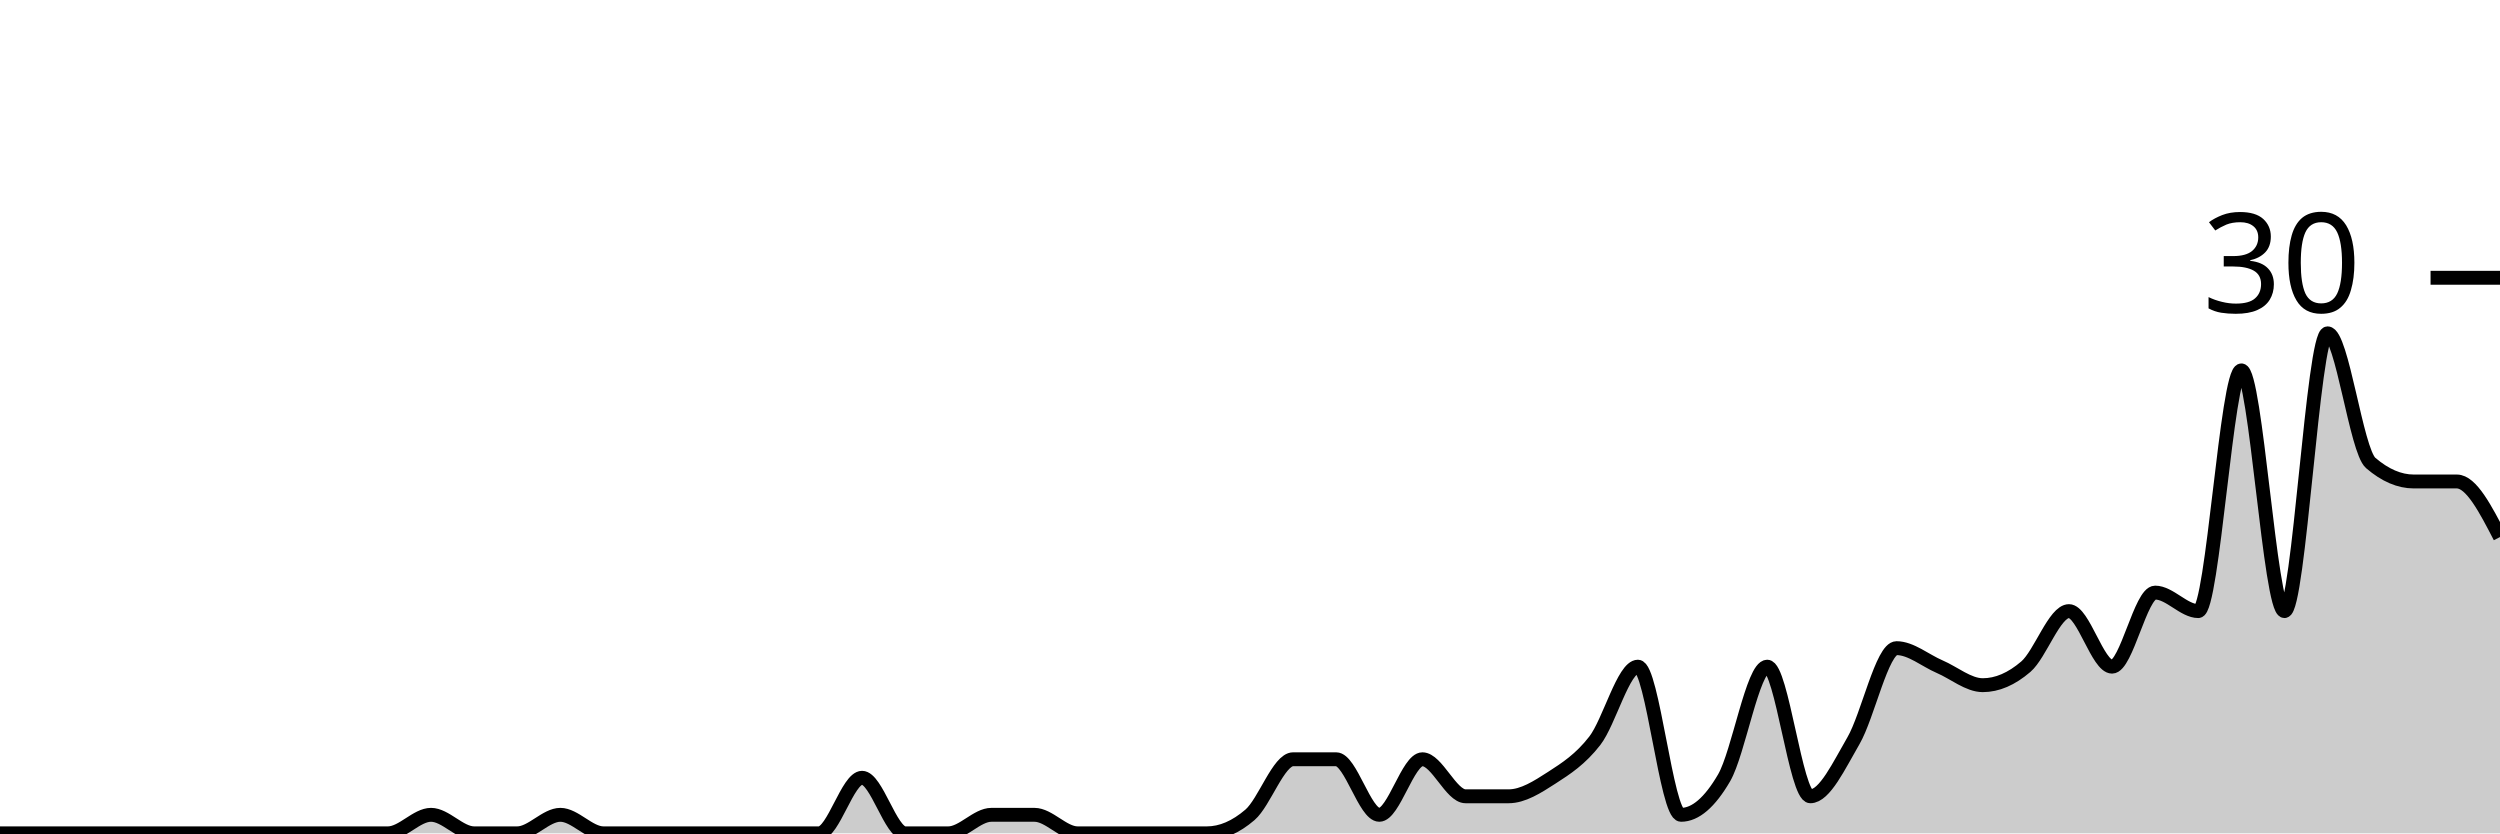
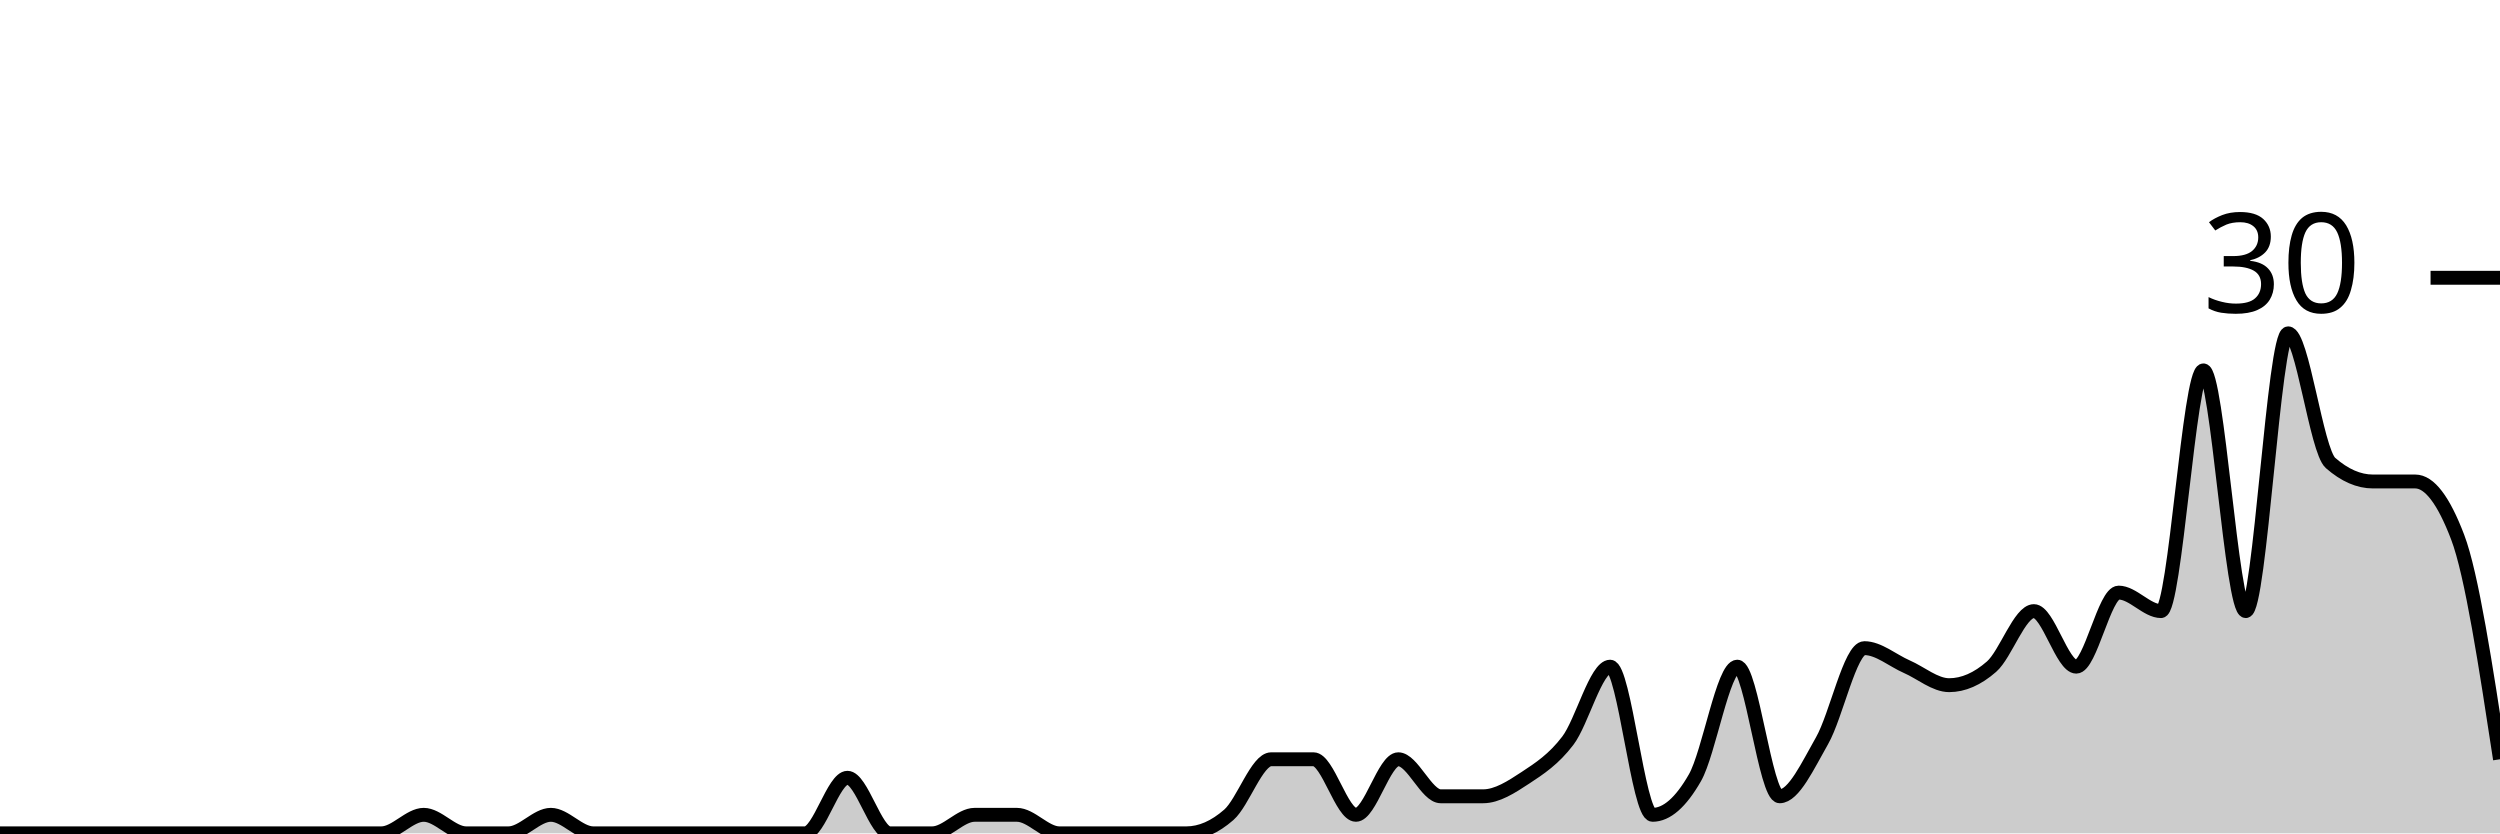
<svg xmlns="http://www.w3.org/2000/svg" viewBox="0 0 180 60">
  <g transform="translate(0,20)">
-     <path class="area" fill="rgba(0, 0, 0, 0.2)" d="M0,40C1.034,40,2.069,40,3.103,40C4.138,40,5.172,40,6.207,40C7.241,40,8.276,40,9.31,40C10.345,40,11.379,40,12.414,40C13.448,40,14.483,40,15.517,40C16.552,40,17.586,40,18.621,40C19.655,40,20.69,40,21.724,40C22.759,40,23.793,40,24.828,40C25.862,40,26.897,40,27.931,40C28.966,40,30,38.667,31.034,38.667C32.069,38.667,33.103,40,34.138,40C35.172,40,36.207,40,37.241,40C38.276,40,39.31,38.667,40.345,38.667C41.379,38.667,42.414,40,43.448,40C44.483,40,45.517,40,46.552,40C47.586,40,48.621,40,49.655,40C50.69,40,51.724,40,52.759,40C53.793,40,54.828,40,55.862,40C56.897,40,57.931,40,58.966,40C60,40,61.034,36,62.069,36C63.103,36,64.138,40,65.172,40C66.207,40,67.241,40,68.276,40C69.31,40,70.345,38.667,71.379,38.667C72.414,38.667,73.448,38.667,74.483,38.667C75.517,38.667,76.552,40,77.586,40C78.621,40,79.655,40,80.69,40C81.724,40,82.759,40,83.793,40C84.828,40,85.862,40,86.897,40C87.931,40,88.966,39.556,90,38.667C91.034,37.778,92.069,34.667,93.103,34.667C94.138,34.667,95.172,34.667,96.207,34.667C97.241,34.667,98.276,38.667,99.31,38.667C100.345,38.667,101.379,34.667,102.414,34.667C103.448,34.667,104.483,37.333,105.517,37.333C106.552,37.333,107.586,37.333,108.621,37.333C109.655,37.333,110.69,36.667,111.724,36C112.759,35.333,113.793,34.667,114.828,33.333C115.862,32,116.897,28,117.931,28C118.966,28,120,38.667,121.034,38.667C122.069,38.667,123.103,37.778,124.138,36C125.172,34.222,126.207,28,127.241,28C128.276,28,129.31,37.333,130.345,37.333C131.379,37.333,132.414,35.111,133.448,33.333C134.483,31.556,135.517,26.667,136.552,26.667C137.586,26.667,138.621,27.556,139.655,28C140.69,28.444,141.724,29.333,142.759,29.333C143.793,29.333,144.828,28.889,145.862,28C146.897,27.111,147.931,24,148.966,24C150,24,151.034,28,152.069,28C153.103,28,154.138,22.667,155.172,22.667C156.207,22.667,157.241,24,158.276,24C159.31,24,160.345,6.667,161.379,6.667C162.414,6.667,163.448,24,164.483,24C165.517,24,166.552,4,167.586,4C168.621,4,169.655,12.444,170.69,13.333C171.724,14.222,172.759,14.667,173.793,14.667C174.828,14.667,175.862,14.667,176.897,14.667C177.931,14.667,178.966,16.667,180,18.667L180,40C178.966,40,177.931,40,176.897,40C175.862,40,174.828,40,173.793,40C172.759,40,171.724,40,170.69,40C169.655,40,168.621,40,167.586,40C166.552,40,165.517,40,164.483,40C163.448,40,162.414,40,161.379,40C160.345,40,159.31,40,158.276,40C157.241,40,156.207,40,155.172,40C154.138,40,153.103,40,152.069,40C151.034,40,150,40,148.966,40C147.931,40,146.897,40,145.862,40C144.828,40,143.793,40,142.759,40C141.724,40,140.69,40,139.655,40C138.621,40,137.586,40,136.552,40C135.517,40,134.483,40,133.448,40C132.414,40,131.379,40,130.345,40C129.31,40,128.276,40,127.241,40C126.207,40,125.172,40,124.138,40C123.103,40,122.069,40,121.034,40C120,40,118.966,40,117.931,40C116.897,40,115.862,40,114.828,40C113.793,40,112.759,40,111.724,40C110.69,40,109.655,40,108.621,40C107.586,40,106.552,40,105.517,40C104.483,40,103.448,40,102.414,40C101.379,40,100.345,40,99.31,40C98.276,40,97.241,40,96.207,40C95.172,40,94.138,40,93.103,40C92.069,40,91.034,40,90,40C88.966,40,87.931,40,86.897,40C85.862,40,84.828,40,83.793,40C82.759,40,81.724,40,80.69,40C79.655,40,78.621,40,77.586,40C76.552,40,75.517,40,74.483,40C73.448,40,72.414,40,71.379,40C70.345,40,69.31,40,68.276,40C67.241,40,66.207,40,65.172,40C64.138,40,63.103,40,62.069,40C61.034,40,60,40,58.966,40C57.931,40,56.897,40,55.862,40C54.828,40,53.793,40,52.759,40C51.724,40,50.69,40,49.655,40C48.621,40,47.586,40,46.552,40C45.517,40,44.483,40,43.448,40C42.414,40,41.379,40,40.345,40C39.31,40,38.276,40,37.241,40C36.207,40,35.172,40,34.138,40C33.103,40,32.069,40,31.034,40C30,40,28.966,40,27.931,40C26.897,40,25.862,40,24.828,40C23.793,40,22.759,40,21.724,40C20.69,40,19.655,40,18.621,40C17.586,40,16.552,40,15.517,40C14.483,40,13.448,40,12.414,40C11.379,40,10.345,40,9.31,40C8.276,40,7.241,40,6.207,40C5.172,40,4.138,40,3.103,40C2.069,40,1.034,40,0,40Z" />
-     <path class="line" stroke="black" fill="none" d="M0,40C1.034,40,2.069,40,3.103,40C4.138,40,5.172,40,6.207,40C7.241,40,8.276,40,9.31,40C10.345,40,11.379,40,12.414,40C13.448,40,14.483,40,15.517,40C16.552,40,17.586,40,18.621,40C19.655,40,20.69,40,21.724,40C22.759,40,23.793,40,24.828,40C25.862,40,26.897,40,27.931,40C28.966,40,30,38.667,31.034,38.667C32.069,38.667,33.103,40,34.138,40C35.172,40,36.207,40,37.241,40C38.276,40,39.31,38.667,40.345,38.667C41.379,38.667,42.414,40,43.448,40C44.483,40,45.517,40,46.552,40C47.586,40,48.621,40,49.655,40C50.69,40,51.724,40,52.759,40C53.793,40,54.828,40,55.862,40C56.897,40,57.931,40,58.966,40C60,40,61.034,36,62.069,36C63.103,36,64.138,40,65.172,40C66.207,40,67.241,40,68.276,40C69.31,40,70.345,38.667,71.379,38.667C72.414,38.667,73.448,38.667,74.483,38.667C75.517,38.667,76.552,40,77.586,40C78.621,40,79.655,40,80.69,40C81.724,40,82.759,40,83.793,40C84.828,40,85.862,40,86.897,40C87.931,40,88.966,39.556,90,38.667C91.034,37.778,92.069,34.667,93.103,34.667C94.138,34.667,95.172,34.667,96.207,34.667C97.241,34.667,98.276,38.667,99.31,38.667C100.345,38.667,101.379,34.667,102.414,34.667C103.448,34.667,104.483,37.333,105.517,37.333C106.552,37.333,107.586,37.333,108.621,37.333C109.655,37.333,110.69,36.667,111.724,36C112.759,35.333,113.793,34.667,114.828,33.333C115.862,32,116.897,28,117.931,28C118.966,28,120,38.667,121.034,38.667C122.069,38.667,123.103,37.778,124.138,36C125.172,34.222,126.207,28,127.241,28C128.276,28,129.31,37.333,130.345,37.333C131.379,37.333,132.414,35.111,133.448,33.333C134.483,31.556,135.517,26.667,136.552,26.667C137.586,26.667,138.621,27.556,139.655,28C140.69,28.444,141.724,29.333,142.759,29.333C143.793,29.333,144.828,28.889,145.862,28C146.897,27.111,147.931,24,148.966,24C150,24,151.034,28,152.069,28C153.103,28,154.138,22.667,155.172,22.667C156.207,22.667,157.241,24,158.276,24C159.31,24,160.345,6.667,161.379,6.667C162.414,6.667,163.448,24,164.483,24C165.517,24,166.552,4,167.586,4C168.621,4,169.655,12.444,170.69,13.333C171.724,14.222,172.759,14.667,173.793,14.667C174.828,14.667,175.862,14.667,176.897,14.667C177.931,14.667,178.966,16.667,180,18.667" />
+     <path class="area" fill="rgba(0, 0, 0, 0.2)" d="M0,40C1.017,40,2.034,40,3.051,40C4.068,40,5.085,40,6.102,40C7.119,40,8.136,40,9.153,40C10.169,40,11.186,40,12.203,40C13.22,40,14.237,40,15.254,40C16.271,40,17.288,40,18.305,40C19.322,40,20.339,40,21.356,40C22.373,40,23.39,40,24.407,40C25.424,40,26.441,40,27.458,40C28.475,40,29.492,38.667,30.508,38.667C31.525,38.667,32.542,40,33.559,40C34.576,40,35.593,40,36.61,40C37.627,40,38.644,38.667,39.661,38.667C40.678,38.667,41.695,40,42.712,40C43.729,40,44.746,40,45.763,40C46.78,40,47.797,40,48.814,40C49.831,40,50.847,40,51.864,40C52.881,40,53.898,40,54.915,40C55.932,40,56.949,40,57.966,40C58.983,40,60,36,61.017,36C62.034,36,63.051,40,64.068,40C65.085,40,66.102,40,67.119,40C68.136,40,69.153,38.667,70.169,38.667C71.186,38.667,72.203,38.667,73.22,38.667C74.237,38.667,75.254,40,76.271,40C77.288,40,78.305,40,79.322,40C80.339,40,81.356,40,82.373,40C83.39,40,84.407,40,85.424,40C86.441,40,87.458,39.556,88.475,38.667C89.492,37.778,90.508,34.667,91.525,34.667C92.542,34.667,93.559,34.667,94.576,34.667C95.593,34.667,96.61,38.667,97.627,38.667C98.644,38.667,99.661,34.667,100.678,34.667C101.695,34.667,102.712,37.333,103.729,37.333C104.746,37.333,105.763,37.333,106.78,37.333C107.797,37.333,108.814,36.667,109.831,36C110.847,35.333,111.864,34.667,112.881,33.333C113.898,32,114.915,28,115.932,28C116.949,28,117.966,38.667,118.983,38.667C120,38.667,121.017,37.778,122.034,36C123.051,34.222,124.068,28,125.085,28C126.102,28,127.119,37.333,128.136,37.333C129.153,37.333,130.169,35.111,131.186,33.333C132.203,31.556,133.22,26.667,134.237,26.667C135.254,26.667,136.271,27.556,137.288,28C138.305,28.444,139.322,29.333,140.339,29.333C141.356,29.333,142.373,28.889,143.39,28C144.407,27.111,145.424,24,146.441,24C147.458,24,148.475,28,149.492,28C150.508,28,151.525,22.667,152.542,22.667C153.559,22.667,154.576,24,155.593,24C156.61,24,157.627,6.667,158.644,6.667C159.661,6.667,160.678,24,161.695,24C162.712,24,163.729,4,164.746,4C165.763,4,166.78,12.444,167.797,13.333C168.814,14.222,169.831,14.667,170.847,14.667C171.864,14.667,172.881,14.667,173.898,14.667C174.915,14.667,175.932,16,176.949,18.667C177.966,21.333,178.983,28,180,34.667L180,40C178.983,40,177.966,40,176.949,40C175.932,40,174.915,40,173.898,40C172.881,40,171.864,40,170.847,40C169.831,40,168.814,40,167.797,40C166.78,40,165.763,40,164.746,40C163.729,40,162.712,40,161.695,40C160.678,40,159.661,40,158.644,40C157.627,40,156.61,40,155.593,40C154.576,40,153.559,40,152.542,40C151.525,40,150.508,40,149.492,40C148.475,40,147.458,40,146.441,40C145.424,40,144.407,40,143.39,40C142.373,40,141.356,40,140.339,40C139.322,40,138.305,40,137.288,40C136.271,40,135.254,40,134.237,40C133.22,40,132.203,40,131.186,40C130.169,40,129.153,40,128.136,40C127.119,40,126.102,40,125.085,40C124.068,40,123.051,40,122.034,40C121.017,40,120,40,118.983,40C117.966,40,116.949,40,115.932,40C114.915,40,113.898,40,112.881,40C111.864,40,110.847,40,109.831,40C108.814,40,107.797,40,106.78,40C105.763,40,104.746,40,103.729,40C102.712,40,101.695,40,100.678,40C99.661,40,98.644,40,97.627,40C96.61,40,95.593,40,94.576,40C93.559,40,92.542,40,91.525,40C90.508,40,89.492,40,88.475,40C87.458,40,86.441,40,85.424,40C84.407,40,83.39,40,82.373,40C81.356,40,80.339,40,79.322,40C78.305,40,77.288,40,76.271,40C75.254,40,74.237,40,73.22,40C72.203,40,71.186,40,70.169,40C69.153,40,68.136,40,67.119,40C66.102,40,65.085,40,64.068,40C63.051,40,62.034,40,61.017,40C60,40,58.983,40,57.966,40C56.949,40,55.932,40,54.915,40C53.898,40,52.881,40,51.864,40C50.847,40,49.831,40,48.814,40C47.797,40,46.78,40,45.763,40C44.746,40,43.729,40,42.712,40C41.695,40,40.678,40,39.661,40C38.644,40,37.627,40,36.61,40C35.593,40,34.576,40,33.559,40C32.542,40,31.525,40,30.508,40C29.492,40,28.475,40,27.458,40C26.441,40,25.424,40,24.407,40C23.39,40,22.373,40,21.356,40C20.339,40,19.322,40,18.305,40C17.288,40,16.271,40,15.254,40C14.237,40,13.22,40,12.203,40C11.186,40,10.169,40,9.153,40C8.136,40,7.119,40,6.102,40C5.085,40,4.068,40,3.051,40C2.034,40,1.017,40,0,40Z" />
+     <path class="line" stroke="black" fill="none" d="M0,40C1.017,40,2.034,40,3.051,40C4.068,40,5.085,40,6.102,40C7.119,40,8.136,40,9.153,40C10.169,40,11.186,40,12.203,40C13.22,40,14.237,40,15.254,40C16.271,40,17.288,40,18.305,40C19.322,40,20.339,40,21.356,40C22.373,40,23.39,40,24.407,40C25.424,40,26.441,40,27.458,40C28.475,40,29.492,38.667,30.508,38.667C31.525,38.667,32.542,40,33.559,40C34.576,40,35.593,40,36.61,40C37.627,40,38.644,38.667,39.661,38.667C40.678,38.667,41.695,40,42.712,40C43.729,40,44.746,40,45.763,40C46.78,40,47.797,40,48.814,40C49.831,40,50.847,40,51.864,40C52.881,40,53.898,40,54.915,40C55.932,40,56.949,40,57.966,40C58.983,40,60,36,61.017,36C62.034,36,63.051,40,64.068,40C65.085,40,66.102,40,67.119,40C68.136,40,69.153,38.667,70.169,38.667C71.186,38.667,72.203,38.667,73.22,38.667C74.237,38.667,75.254,40,76.271,40C77.288,40,78.305,40,79.322,40C80.339,40,81.356,40,82.373,40C83.39,40,84.407,40,85.424,40C86.441,40,87.458,39.556,88.475,38.667C89.492,37.778,90.508,34.667,91.525,34.667C92.542,34.667,93.559,34.667,94.576,34.667C95.593,34.667,96.61,38.667,97.627,38.667C98.644,38.667,99.661,34.667,100.678,34.667C101.695,34.667,102.712,37.333,103.729,37.333C104.746,37.333,105.763,37.333,106.78,37.333C107.797,37.333,108.814,36.667,109.831,36C110.847,35.333,111.864,34.667,112.881,33.333C113.898,32,114.915,28,115.932,28C116.949,28,117.966,38.667,118.983,38.667C120,38.667,121.017,37.778,122.034,36C123.051,34.222,124.068,28,125.085,28C126.102,28,127.119,37.333,128.136,37.333C129.153,37.333,130.169,35.111,131.186,33.333C132.203,31.556,133.22,26.667,134.237,26.667C135.254,26.667,136.271,27.556,137.288,28C138.305,28.444,139.322,29.333,140.339,29.333C141.356,29.333,142.373,28.889,143.39,28C144.407,27.111,145.424,24,146.441,24C147.458,24,148.475,28,149.492,28C150.508,28,151.525,22.667,152.542,22.667C153.559,22.667,154.576,24,155.593,24C156.61,24,157.627,6.667,158.644,6.667C159.661,6.667,160.678,24,161.695,24C162.712,24,163.729,4,164.746,4C165.763,4,166.78,12.444,167.797,13.333C168.814,14.222,169.831,14.667,170.847,14.667C171.864,14.667,172.881,14.667,173.898,14.667C174.915,14.667,175.932,16,176.949,18.667C177.966,21.333,178.983,28,180,34.667" />
    <path class="axis-ceiling" stroke-width="1" stroke="black" fill="none" d="M175,0L180,0" />
    <text class="axis-ceiling-label" font-family="sans-serif" text-anchor="end" font-size="10px" x="170" y="2.5">30</text>
  </g>
</svg>
